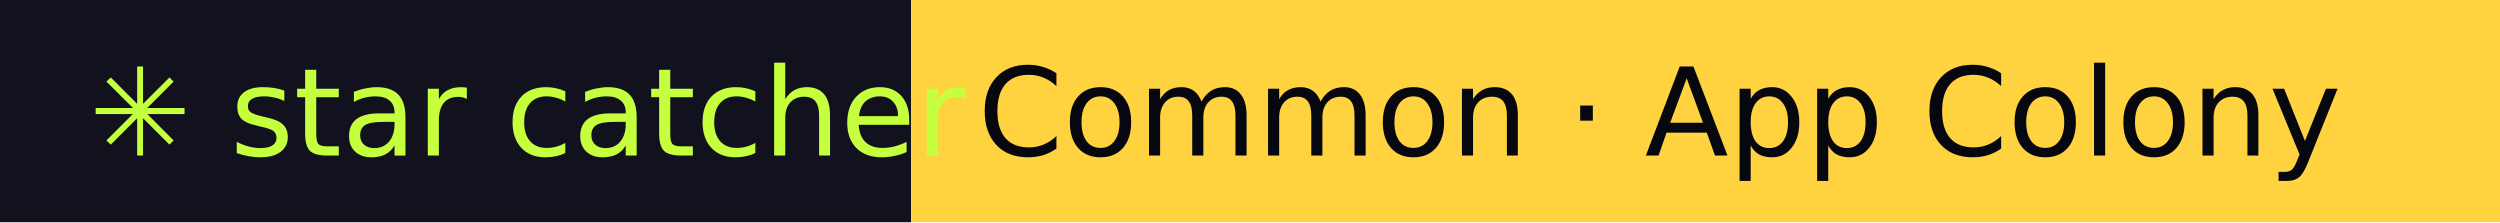
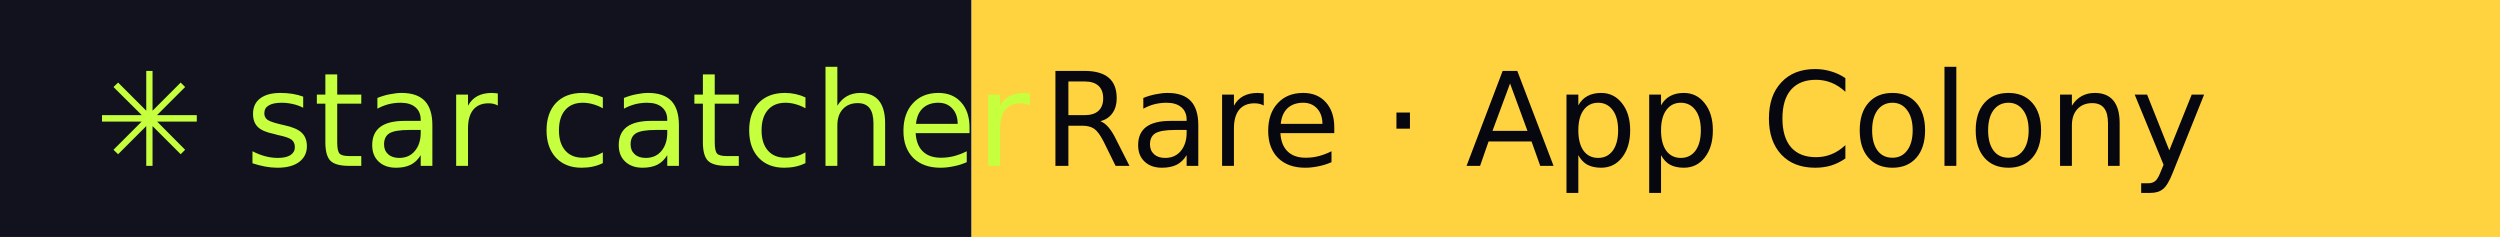
- <svg xmlns="http://www.w3.org/2000/svg" width="225" height="20" role="img" aria-label="star catcher: Common · App Colony">
+ <svg xmlns="http://www.w3.org/2000/svg" width="211" height="20" role="img" aria-label="star catcher: Rare · App Colony">
  <rect width="82" height="20" fill="#12121F" />
-   <rect x="82" width="143" height="20" fill="#FFD23F" />
+   <rect x="82" width="129" height="20" fill="#FFD23F" />
  <g font-family="Verdana,DejaVu Sans,sans-serif" font-size="11">
    <text x="8" y="14" fill="#C6FF3D">✳ star catcher</text>
-     <text x="88" y="14" fill="#07070F">Common · App Colony</text>
+     <text x="88" y="14" fill="#07070F">Rare · App Colony</text>
  </g>
</svg>
